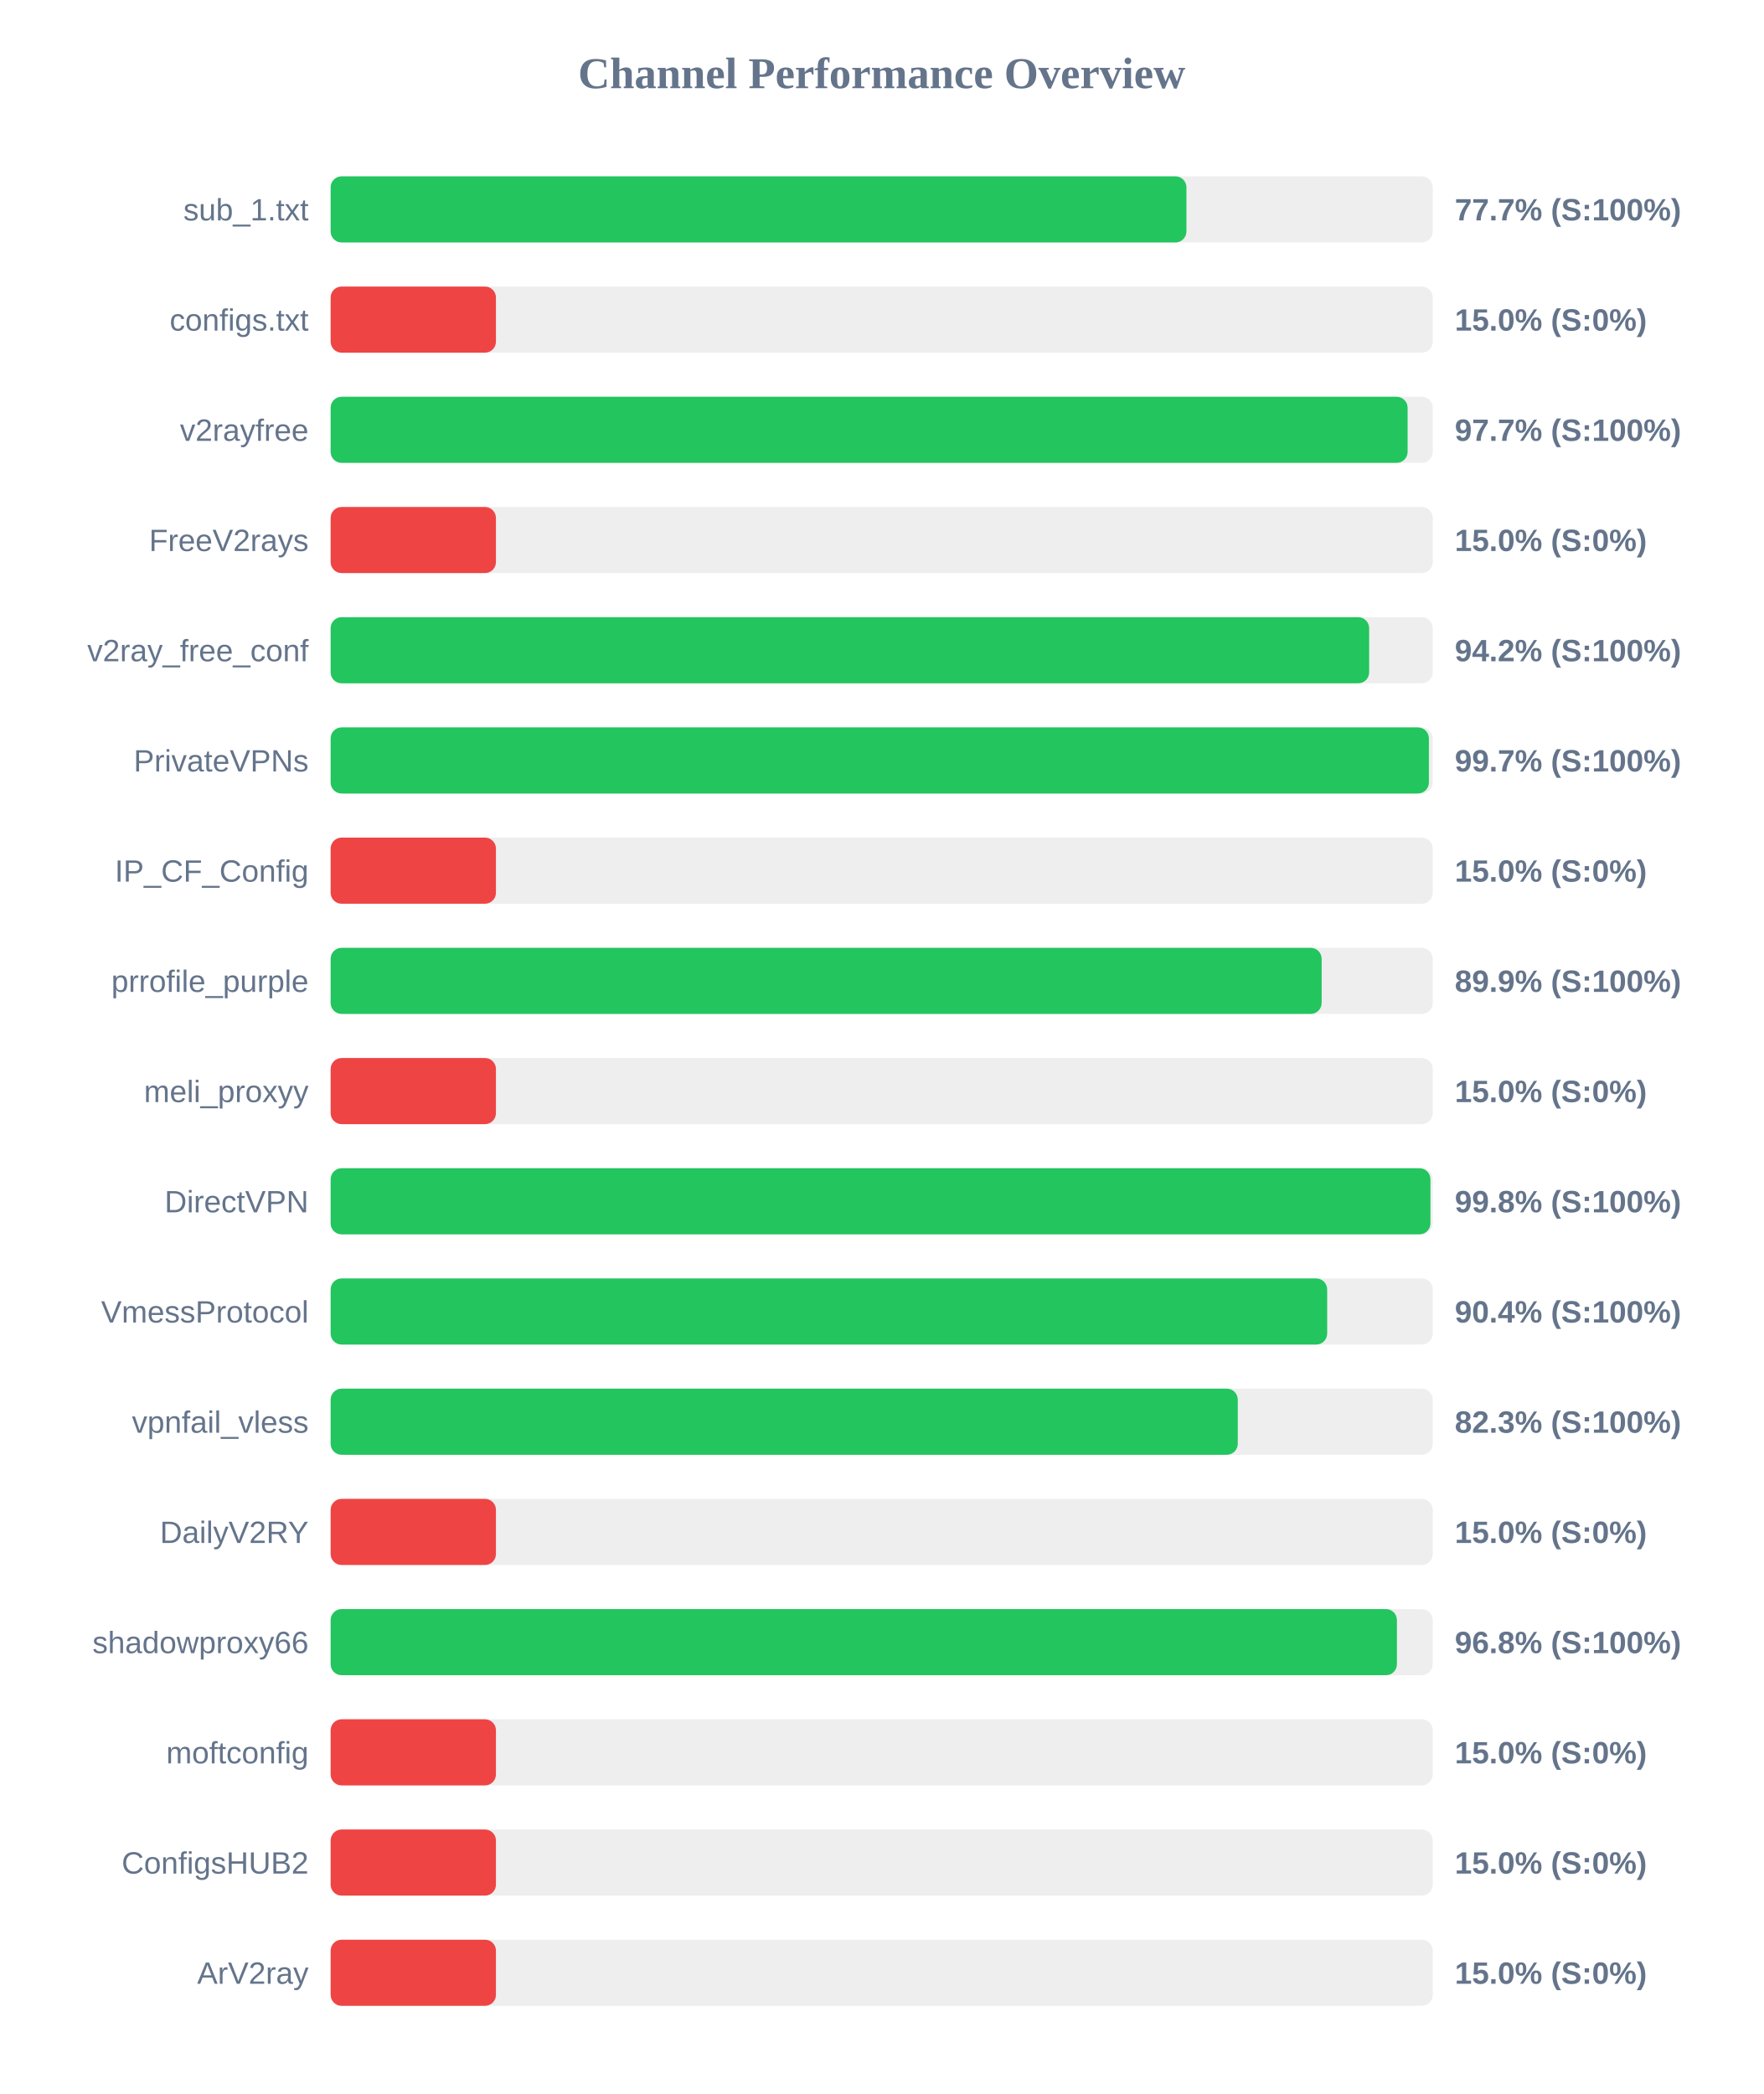
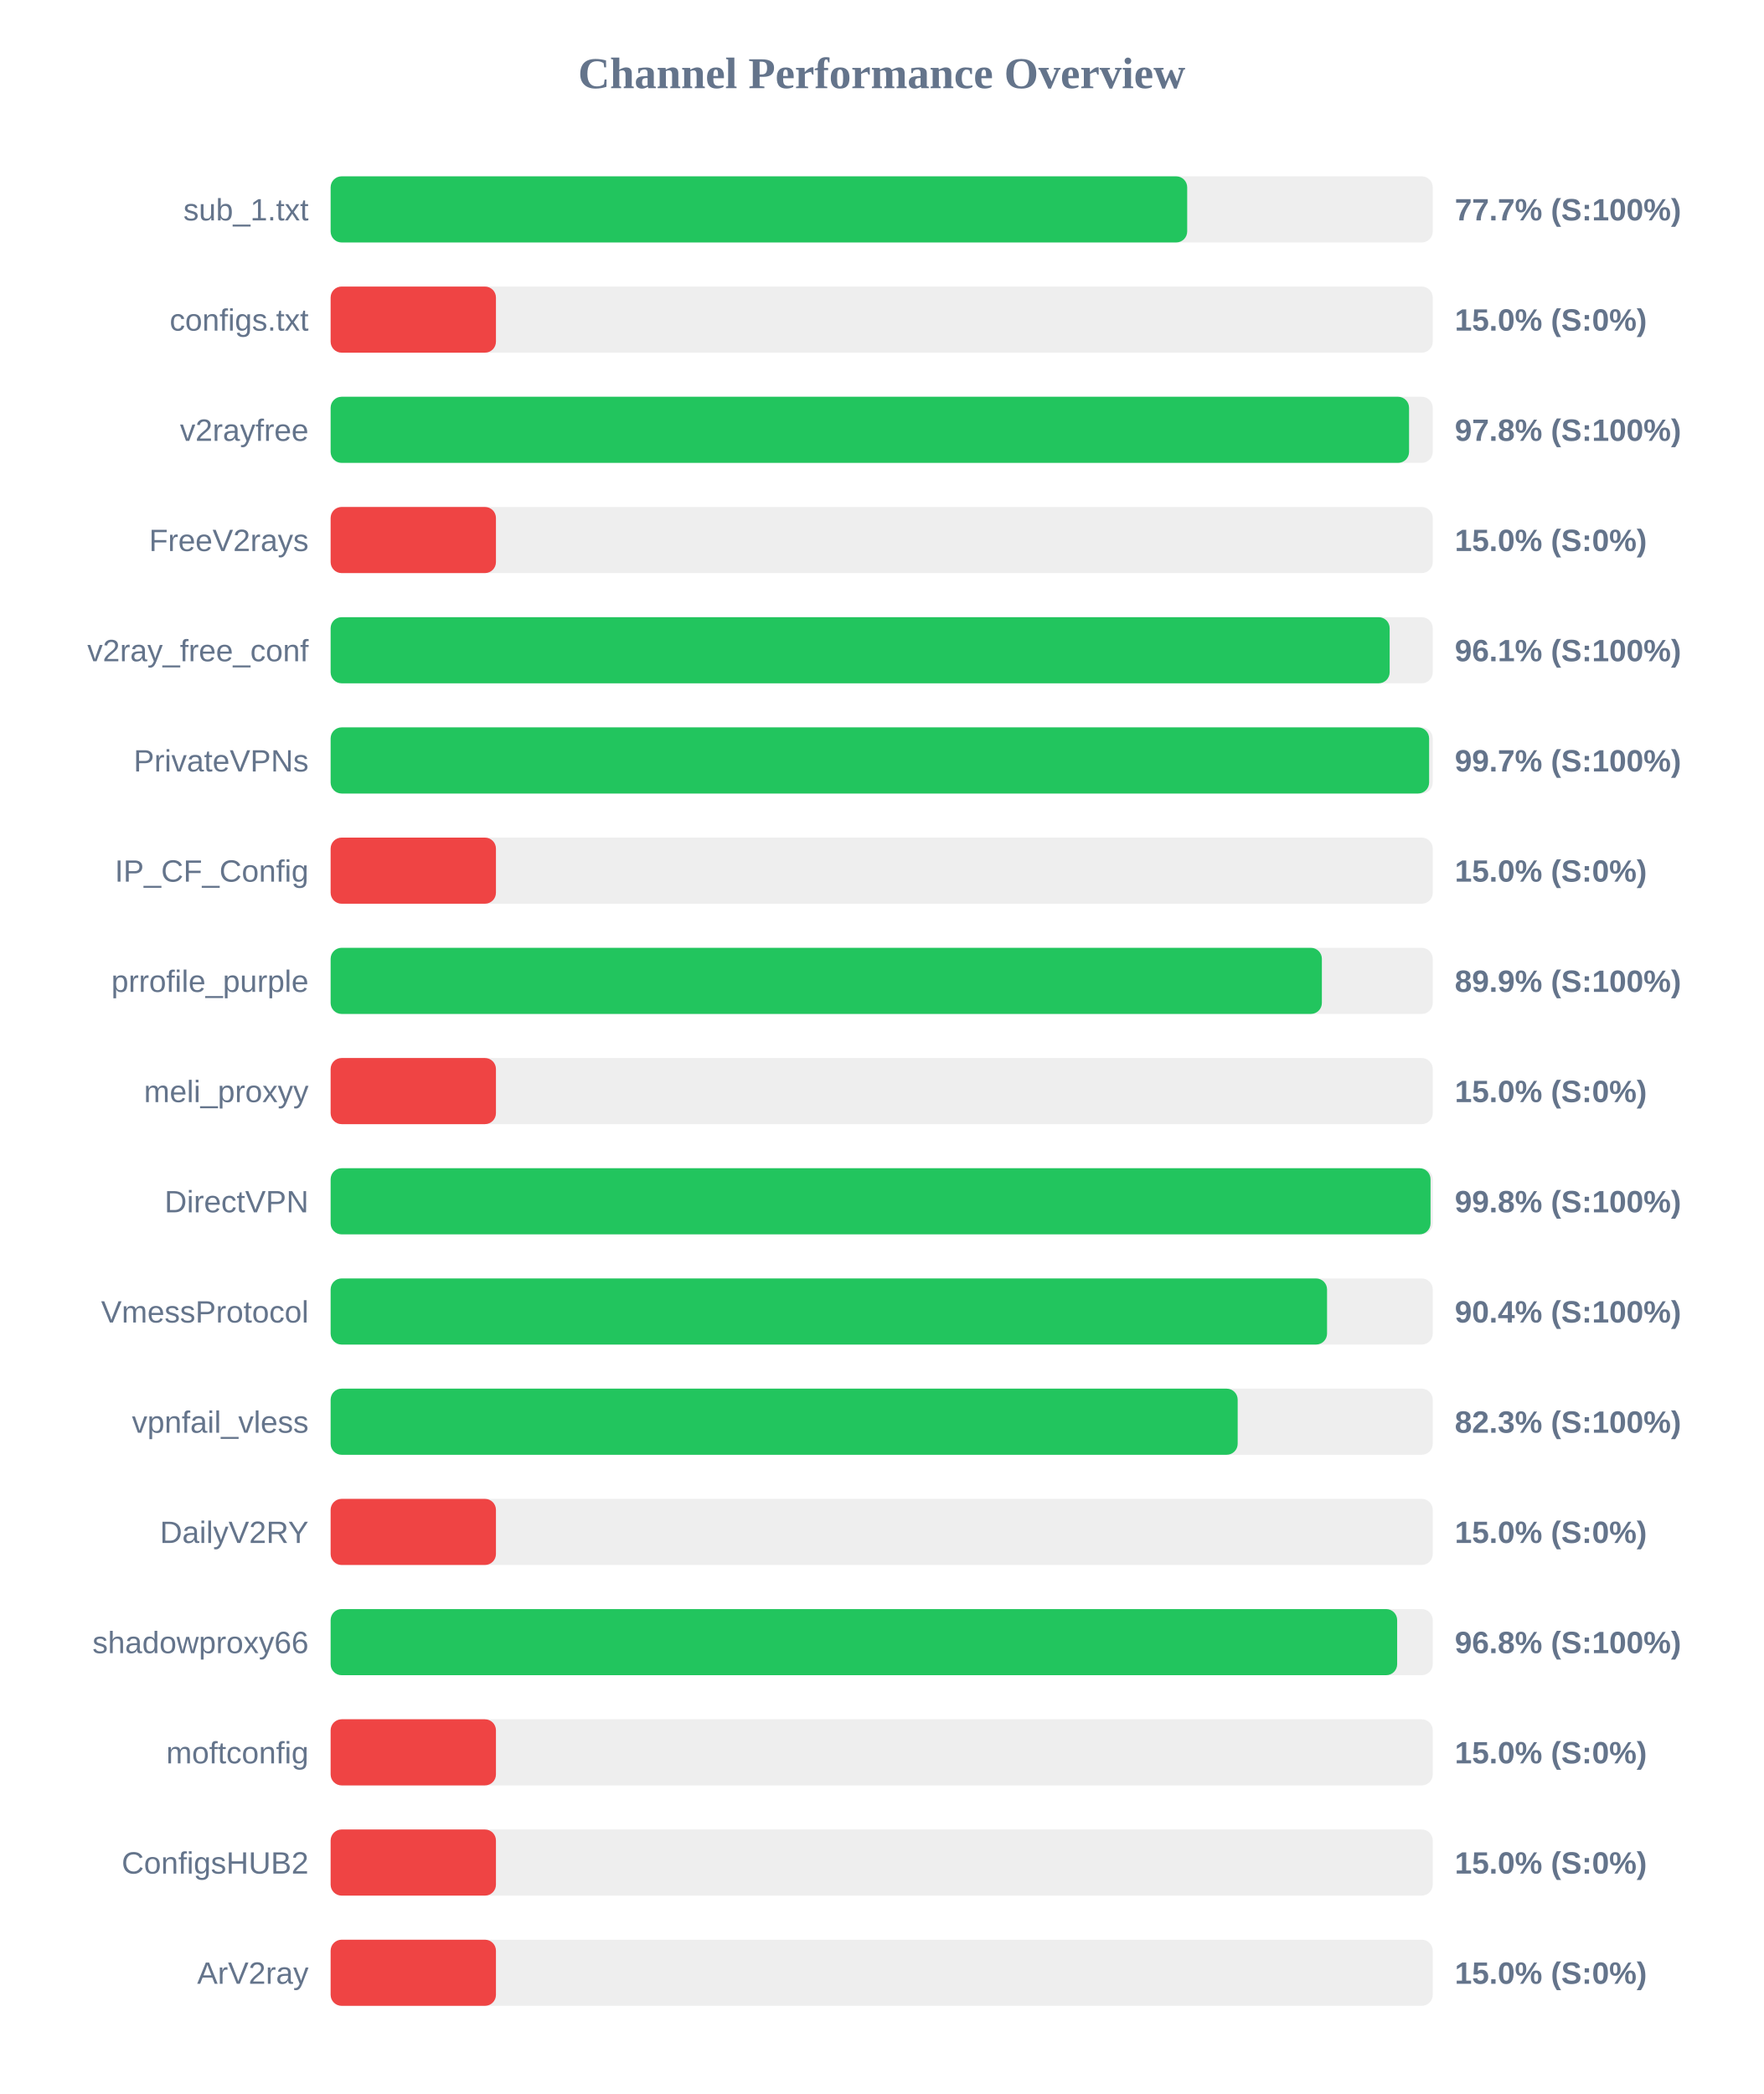
<svg xmlns="http://www.w3.org/2000/svg" width="800" height="950" version="1.1">
  <style>
        .row { font: 14px Arial; fill: #64748b; }
        .score { font: bold 14px Arial; fill: #64748b; }
    </style>
  <text x="400" y="40" text-anchor="middle" font-size="20px" font-weight="bold" fill="#64748b">Channel Performance Overview</text>
  <rect x="150" y="80" width="500" height="30" fill="#eee" rx="5" />
-   <rect x="150" y="80" width="388.25" height="30" fill="#22c55e" rx="5" />
+   <rect x="150" y="80" width="388.6" height="30" fill="#22c55e" rx="5" />
  <text x="140" y="100" text-anchor="end" class="row">sub_1.txt</text>
  <text x="660" y="100" text-anchor="start" class="score">77.7% (S:100%)</text>
  <rect x="150" y="130" width="500" height="30" fill="#eee" rx="5" />
  <rect x="150" y="130" width="75.0" height="30" fill="#ef4444" rx="5" />
  <text x="140" y="150" text-anchor="end" class="row">configs.txt</text>
  <text x="660" y="150" text-anchor="start" class="score">15.0% (S:0%)</text>
  <rect x="150" y="180" width="500" height="30" fill="#eee" rx="5" />
-   <rect x="150" y="180" width="488.6" height="30" fill="#22c55e" rx="5" />
+   <rect x="150" y="180" width="489.25" height="30" fill="#22c55e" rx="5" />
  <text x="140" y="200" text-anchor="end" class="row">v2rayfree</text>
-   <text x="660" y="200" text-anchor="start" class="score">97.7% (S:100%)</text>
+   <text x="660" y="200" text-anchor="start" class="score">97.8% (S:100%)</text>
  <rect x="150" y="230" width="500" height="30" fill="#eee" rx="5" />
  <rect x="150" y="230" width="75.0" height="30" fill="#ef4444" rx="5" />
  <text x="140" y="250" text-anchor="end" class="row">FreeV2rays</text>
  <text x="660" y="250" text-anchor="start" class="score">15.0% (S:0%)</text>
  <rect x="150" y="280" width="500" height="30" fill="#eee" rx="5" />
-   <rect x="150" y="280" width="471.15" height="30" fill="#22c55e" rx="5" />
+   <rect x="150" y="280" width="480.45" height="30" fill="#22c55e" rx="5" />
  <text x="140" y="300" text-anchor="end" class="row">v2ray_free_conf</text>
-   <text x="660" y="300" text-anchor="start" class="score">94.2% (S:100%)</text>
+   <text x="660" y="300" text-anchor="start" class="score">96.1% (S:100%)</text>
  <rect x="150" y="330" width="500" height="30" fill="#eee" rx="5" />
-   <rect x="150" y="330" width="498.25" height="30" fill="#22c55e" rx="5" />
+   <rect x="150" y="330" width="498.35" height="30" fill="#22c55e" rx="5" />
  <text x="140" y="350" text-anchor="end" class="row">PrivateVPNs</text>
  <text x="660" y="350" text-anchor="start" class="score">99.7% (S:100%)</text>
  <rect x="150" y="380" width="500" height="30" fill="#eee" rx="5" />
  <rect x="150" y="380" width="75.0" height="30" fill="#ef4444" rx="5" />
  <text x="140" y="400" text-anchor="end" class="row">IP_CF_Config</text>
  <text x="660" y="400" text-anchor="start" class="score">15.0% (S:0%)</text>
  <rect x="150" y="430" width="500" height="30" fill="#eee" rx="5" />
-   <rect x="150" y="430" width="449.6" height="30" fill="#22c55e" rx="5" />
+   <rect x="150" y="430" width="449.7" height="30" fill="#22c55e" rx="5" />
  <text x="140" y="450" text-anchor="end" class="row">prrofile_purple</text>
  <text x="660" y="450" text-anchor="start" class="score">89.9% (S:100%)</text>
  <rect x="150" y="480" width="500" height="30" fill="#eee" rx="5" />
  <rect x="150" y="480" width="75.0" height="30" fill="#ef4444" rx="5" />
  <text x="140" y="500" text-anchor="end" class="row">meli_proxyy</text>
  <text x="660" y="500" text-anchor="start" class="score">15.0% (S:0%)</text>
  <rect x="150" y="530" width="500" height="30" fill="#eee" rx="5" />
-   <rect x="150" y="530" width="498.95" height="30" fill="#22c55e" rx="5" />
+   <rect x="150" y="530" width="499.0" height="30" fill="#22c55e" rx="5" />
  <text x="140" y="550" text-anchor="end" class="row">DirectVPN</text>
  <text x="660" y="550" text-anchor="start" class="score">99.8% (S:100%)</text>
  <rect x="150" y="580" width="500" height="30" fill="#eee" rx="5" />
-   <rect x="150" y="580" width="452.1" height="30" fill="#22c55e" rx="5" />
+   <rect x="150" y="580" width="452.05" height="30" fill="#22c55e" rx="5" />
  <text x="140" y="600" text-anchor="end" class="row">VmessProtocol</text>
  <text x="660" y="600" text-anchor="start" class="score">90.4% (S:100%)</text>
  <rect x="150" y="630" width="500" height="30" fill="#eee" rx="5" />
-   <rect x="150" y="630" width="411.55" height="30" fill="#22c55e" rx="5" />
+   <rect x="150" y="630" width="411.5" height="30" fill="#22c55e" rx="5" />
  <text x="140" y="650" text-anchor="end" class="row">vpnfail_vless</text>
  <text x="660" y="650" text-anchor="start" class="score">82.3% (S:100%)</text>
  <rect x="150" y="680" width="500" height="30" fill="#eee" rx="5" />
  <rect x="150" y="680" width="75.0" height="30" fill="#ef4444" rx="5" />
  <text x="140" y="700" text-anchor="end" class="row">DailyV2RY</text>
  <text x="660" y="700" text-anchor="start" class="score">15.0% (S:0%)</text>
  <rect x="150" y="730" width="500" height="30" fill="#eee" rx="5" />
-   <rect x="150" y="730" width="483.75" height="30" fill="#22c55e" rx="5" />
+   <rect x="150" y="730" width="483.85" height="30" fill="#22c55e" rx="5" />
  <text x="140" y="750" text-anchor="end" class="row">shadowproxy66</text>
  <text x="660" y="750" text-anchor="start" class="score">96.8% (S:100%)</text>
  <rect x="150" y="780" width="500" height="30" fill="#eee" rx="5" />
  <rect x="150" y="780" width="75.0" height="30" fill="#ef4444" rx="5" />
  <text x="140" y="800" text-anchor="end" class="row">moftconfig</text>
  <text x="660" y="800" text-anchor="start" class="score">15.0% (S:0%)</text>
  <rect x="150" y="830" width="500" height="30" fill="#eee" rx="5" />
  <rect x="150" y="830" width="75.0" height="30" fill="#ef4444" rx="5" />
  <text x="140" y="850" text-anchor="end" class="row">ConfigsHUB2</text>
  <text x="660" y="850" text-anchor="start" class="score">15.0% (S:0%)</text>
  <rect x="150" y="880" width="500" height="30" fill="#eee" rx="5" />
  <rect x="150" y="880" width="75.0" height="30" fill="#ef4444" rx="5" />
  <text x="140" y="900" text-anchor="end" class="row">ArV2ray</text>
  <text x="660" y="900" text-anchor="start" class="score">15.0% (S:0%)</text>
</svg>
